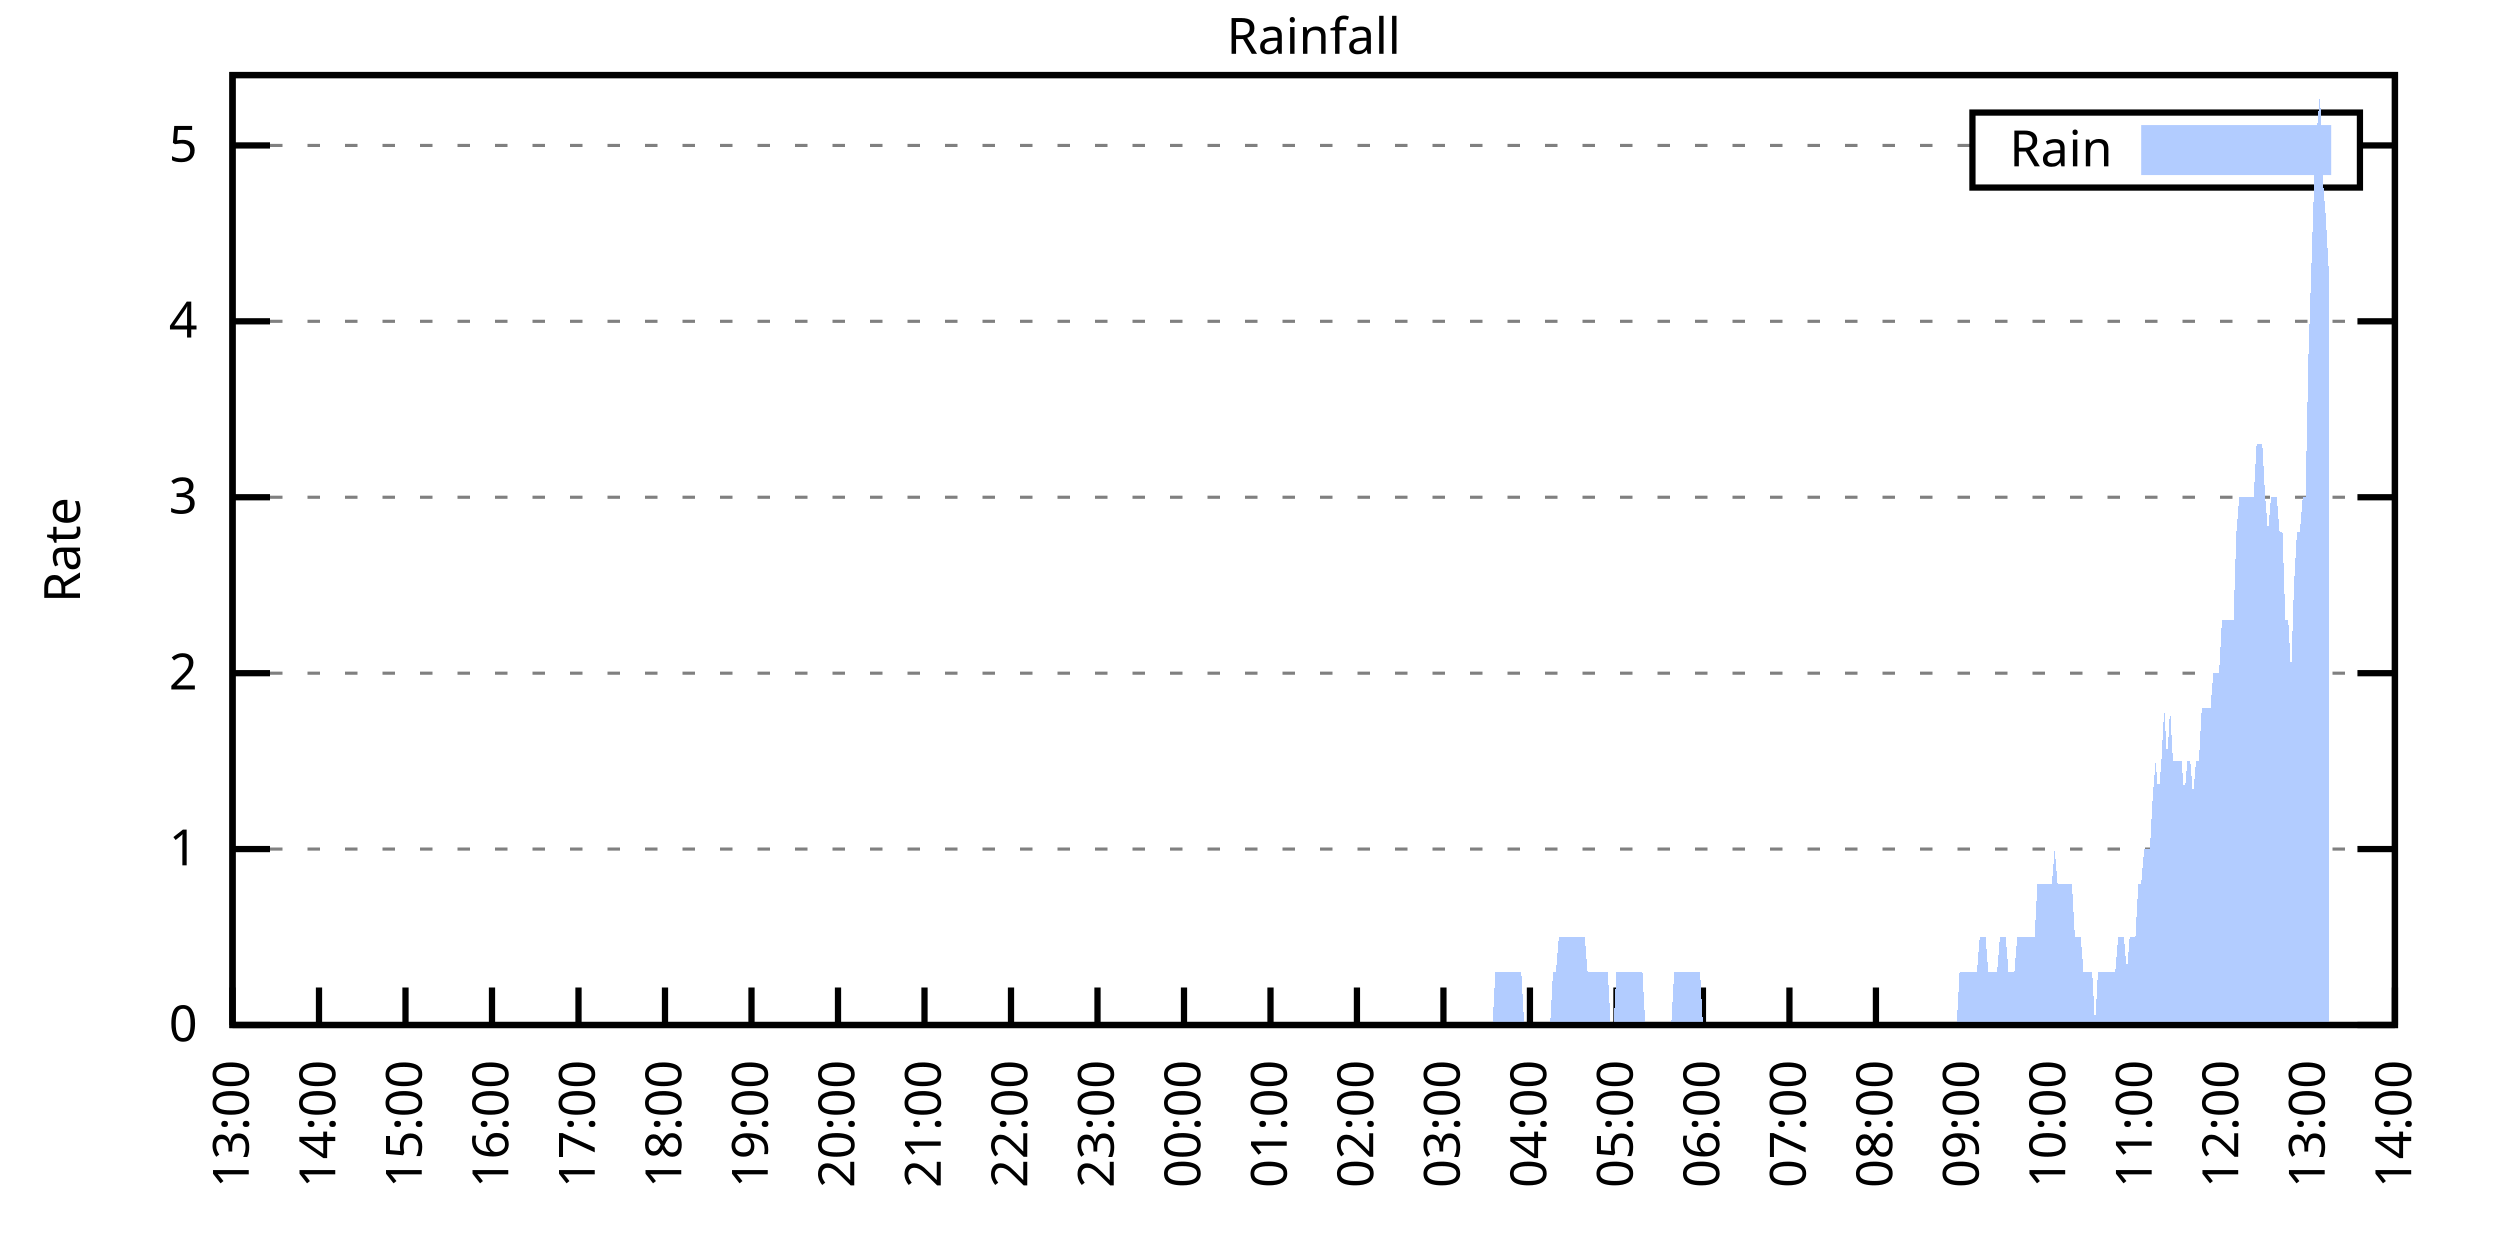
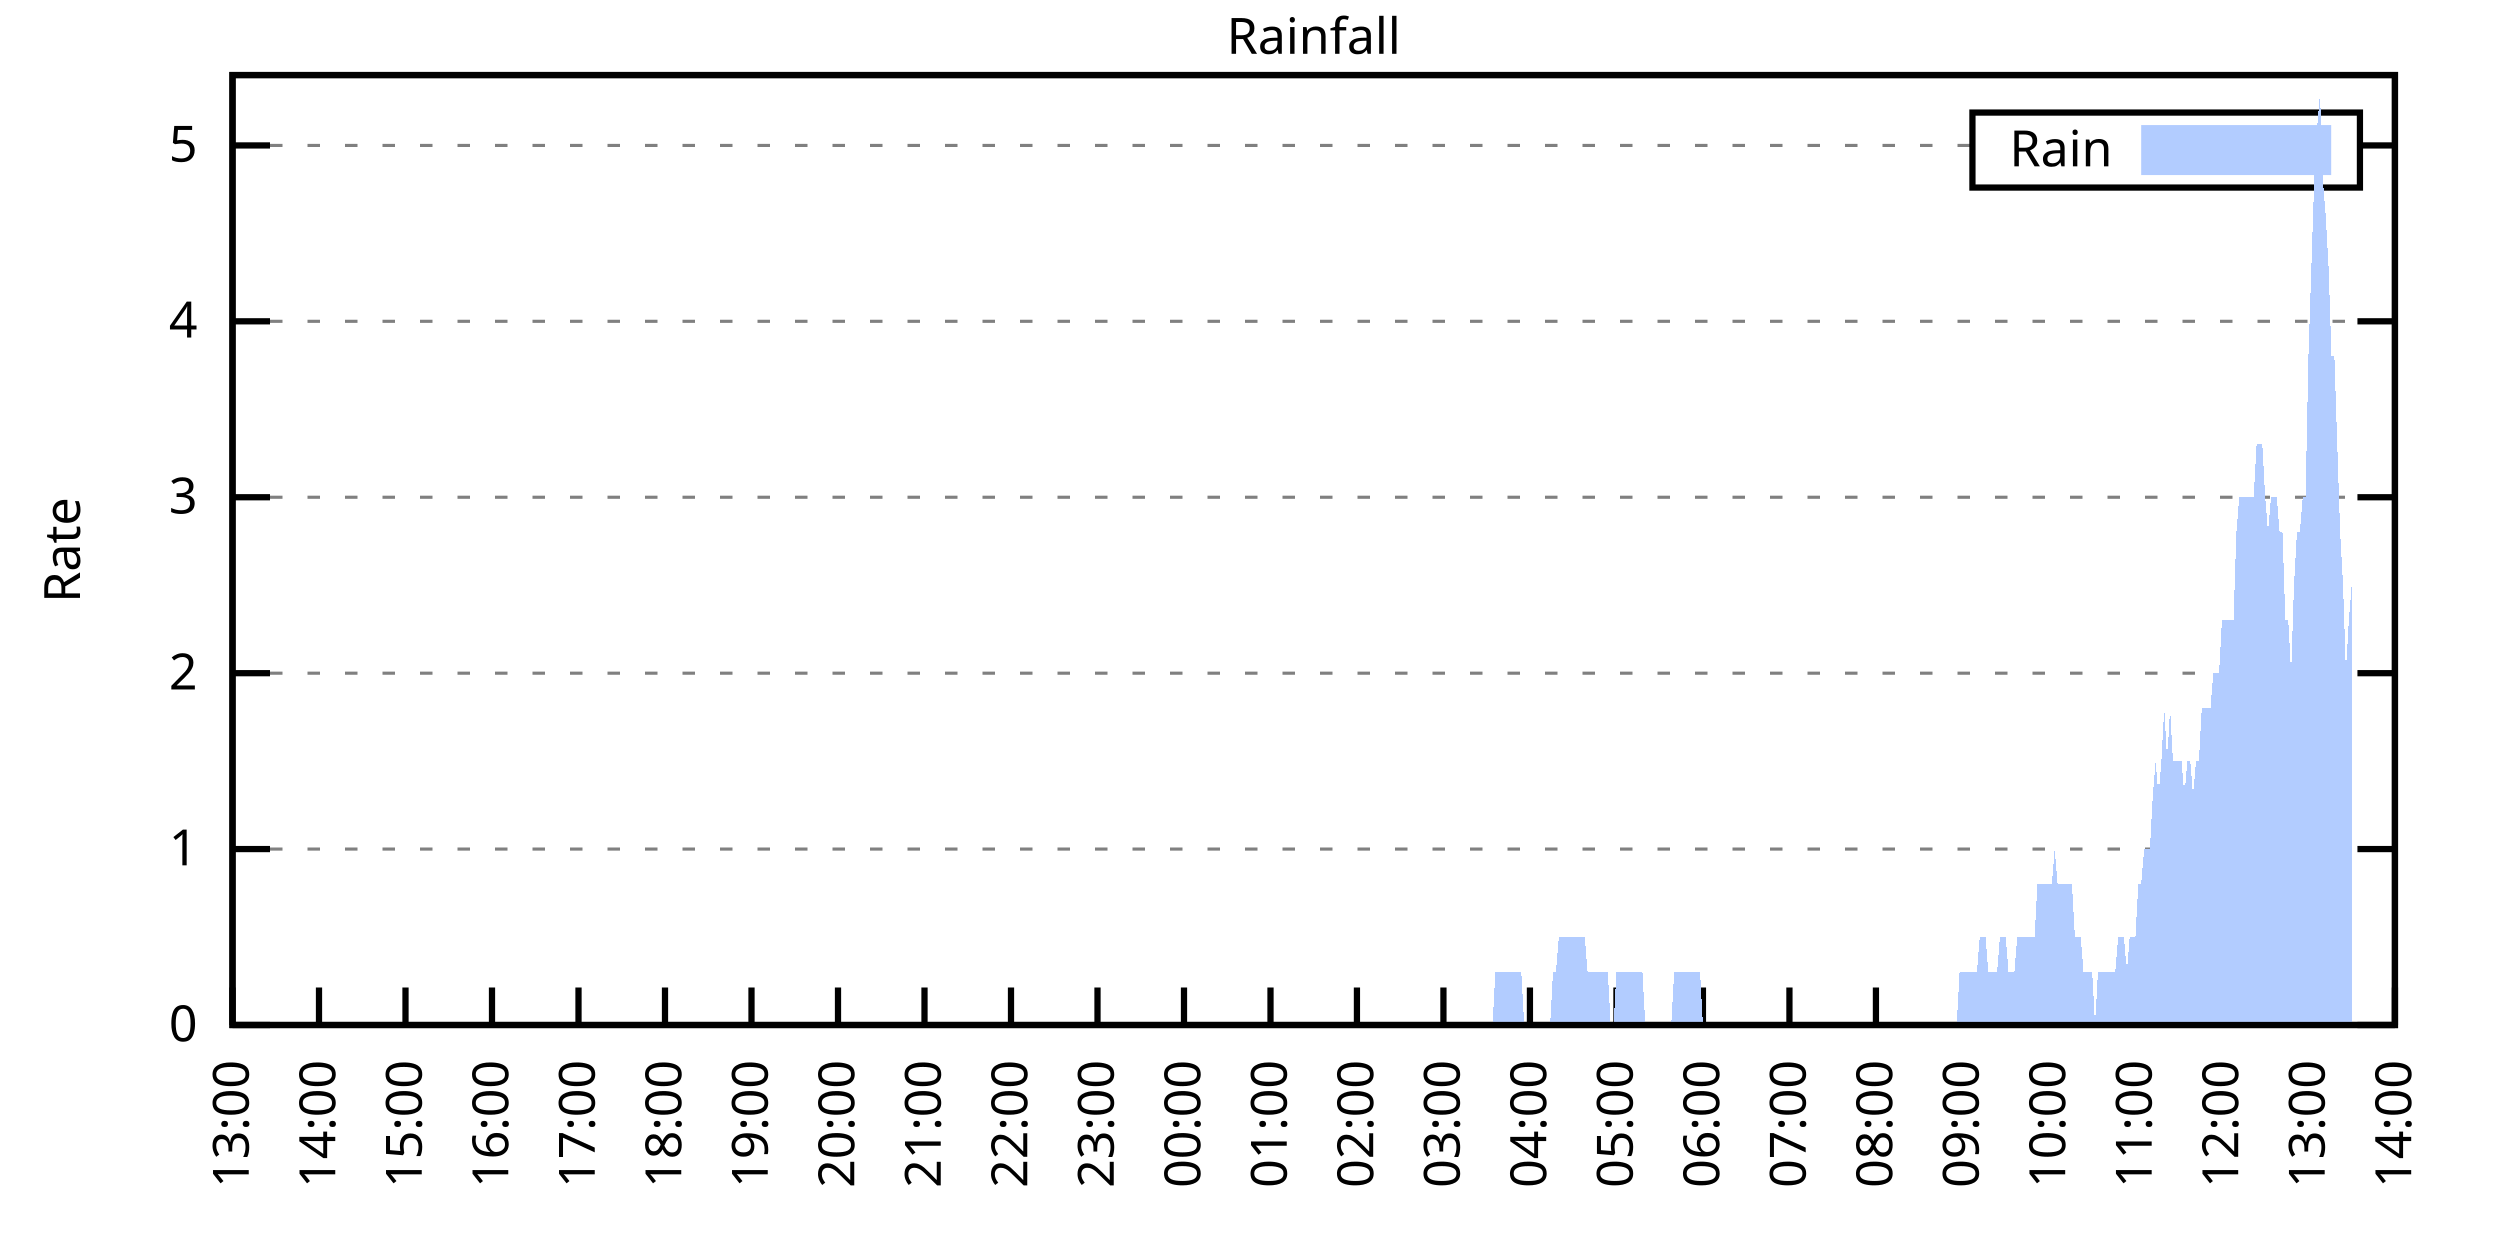
<svg xmlns="http://www.w3.org/2000/svg" xmlns:xlink="http://www.w3.org/1999/xlink" width="400" height="200" viewBox="0 0 400 200">
  <g id="gnuplot_canvas">
    <rect x="0" y="0" width="400" height="200" fill="none" />
    <defs>
      <circle id="gpDot" r="0.5" stroke-width="0.5" stroke="currentColor" />
      <path id="gpPt0" stroke-width="0.333" stroke="currentColor" d="M-1,0 h2 M0,-1 v2" />
      <path id="gpPt1" stroke-width="0.333" stroke="currentColor" d="M-1,-1 L1,1 M1,-1 L-1,1" />
      <path id="gpPt2" stroke-width="0.333" stroke="currentColor" d="M-1,0 L1,0 M0,-1 L0,1 M-1,-1 L1,1 M-1,1 L1,-1" />
      <rect id="gpPt3" stroke-width="0.333" stroke="currentColor" x="-1" y="-1" width="2" height="2" />
      <rect id="gpPt4" stroke-width="0.333" stroke="currentColor" fill="currentColor" x="-1" y="-1" width="2" height="2" />
      <circle id="gpPt5" stroke-width="0.333" stroke="currentColor" cx="0" cy="0" r="1" />
      <use xlink:href="#gpPt5" id="gpPt6" fill="currentColor" stroke="none" />
      <path id="gpPt7" stroke-width="0.333" stroke="currentColor" d="M0,-1.33 L-1.33,0.67 L1.33,0.67 z" />
      <use xlink:href="#gpPt7" id="gpPt8" fill="currentColor" stroke="none" />
      <use xlink:href="#gpPt7" id="gpPt9" stroke="currentColor" transform="rotate(180)" />
      <use xlink:href="#gpPt9" id="gpPt10" fill="currentColor" stroke="none" />
      <use xlink:href="#gpPt3" id="gpPt11" stroke="currentColor" transform="rotate(45)" />
      <use xlink:href="#gpPt11" id="gpPt12" fill="currentColor" stroke="none" />
      <path id="gpPt13" stroke-width="0.333" stroke="currentColor" d="M0,1.330 L1.265,0.411 L0.782,-1.067 L-0.782,-1.076 L-1.265,0.411 z" />
      <use xlink:href="#gpPt13" id="gpPt14" fill="currentColor" stroke="none" />
      <filter id="textbox" filterUnits="objectBoundingBox" x="0" y="0" height="1" width="1">
        <feFlood flood-color="white" flood-opacity="1" result="bgnd" />
        <feComposite in="SourceGraphic" in2="bgnd" operator="atop" />
      </filter>
      <filter id="greybox" filterUnits="objectBoundingBox" x="0" y="0" height="1" width="1">
        <feFlood flood-color="lightgrey" flood-opacity="1" result="grey" />
        <feComposite in="SourceGraphic" in2="grey" operator="atop" />
      </filter>
    </defs>
    <g fill="none" color="white" stroke="currentColor" stroke-width="1.00" stroke-linecap="butt" stroke-linejoin="miter">
</g>
    <g fill="none" color="black" stroke="currentColor" stroke-width="1.00" stroke-linecap="butt" stroke-linejoin="miter">
      <g stroke="none" shape-rendering="crispEdges">
        <polygon fill="rgb(255, 255, 255)" points="37.20,164.00 383.18,164.00 383.18,12.02 37.20,12.02 " />
      </g>
    </g>
    <g fill="none" color="black" stroke="currentColor" stroke-width="1.00" stroke-linecap="butt" stroke-linejoin="miter">
</g>
    <g fill="none" color="black" stroke="black" stroke-width="0.50" stroke-linecap="butt" stroke-linejoin="miter">
</g>
    <g fill="none" color="gray" stroke="currentColor" stroke-width="0.50" stroke-linecap="butt" stroke-linejoin="miter">
      <path stroke="gray" stroke-dasharray="2,4" class="gridline" d="M37.20,164.00 L383.19,164.00  " />
    </g>
    <g fill="none" color="gray" stroke="gray" stroke-width="1.00" stroke-linecap="butt" stroke-linejoin="miter">
</g>
    <g fill="none" color="black" stroke="currentColor" stroke-width="1.00" stroke-linecap="butt" stroke-linejoin="miter">
      <path stroke="black" d="M37.20,164.00 L43.20,164.00 M383.19,164.00 L377.19,164.00  " />
      <g transform="translate(31.60,166.60)" stroke="none" fill="black" font-family="Sans" font-size="8.00" text-anchor="end">
        <text>
          <tspan font-family="Sans"> 0</tspan>
        </text>
      </g>
    </g>
    <g fill="none" color="black" stroke="currentColor" stroke-width="1.00" stroke-linecap="butt" stroke-linejoin="miter">
</g>
    <g fill="none" color="black" stroke="black" stroke-width="0.50" stroke-linecap="butt" stroke-linejoin="miter">
</g>
    <g fill="none" color="gray" stroke="currentColor" stroke-width="0.50" stroke-linecap="butt" stroke-linejoin="miter">
      <path stroke="gray" stroke-dasharray="2,4" class="gridline" d="M37.20,135.85 L383.19,135.85  " />
    </g>
    <g fill="none" color="gray" stroke="gray" stroke-width="1.00" stroke-linecap="butt" stroke-linejoin="miter">
</g>
    <g fill="none" color="black" stroke="currentColor" stroke-width="1.00" stroke-linecap="butt" stroke-linejoin="miter">
      <path stroke="black" d="M37.20,135.85 L43.20,135.85 M383.19,135.85 L377.19,135.85  " />
      <g transform="translate(31.60,138.45)" stroke="none" fill="black" font-family="Sans" font-size="8.00" text-anchor="end">
        <text>
          <tspan font-family="Sans"> 1</tspan>
        </text>
      </g>
    </g>
    <g fill="none" color="black" stroke="currentColor" stroke-width="1.00" stroke-linecap="butt" stroke-linejoin="miter">
</g>
    <g fill="none" color="black" stroke="black" stroke-width="0.50" stroke-linecap="butt" stroke-linejoin="miter">
</g>
    <g fill="none" color="gray" stroke="currentColor" stroke-width="0.50" stroke-linecap="butt" stroke-linejoin="miter">
      <path stroke="gray" stroke-dasharray="2,4" class="gridline" d="M37.20,107.71 L383.19,107.71  " />
    </g>
    <g fill="none" color="gray" stroke="gray" stroke-width="1.00" stroke-linecap="butt" stroke-linejoin="miter">
</g>
    <g fill="none" color="black" stroke="currentColor" stroke-width="1.00" stroke-linecap="butt" stroke-linejoin="miter">
      <path stroke="black" d="M37.20,107.71 L43.20,107.71 M383.19,107.71 L377.19,107.71  " />
      <g transform="translate(31.60,110.31)" stroke="none" fill="black" font-family="Sans" font-size="8.00" text-anchor="end">
        <text>
          <tspan font-family="Sans"> 2</tspan>
        </text>
      </g>
    </g>
    <g fill="none" color="black" stroke="currentColor" stroke-width="1.00" stroke-linecap="butt" stroke-linejoin="miter">
</g>
    <g fill="none" color="black" stroke="black" stroke-width="0.50" stroke-linecap="butt" stroke-linejoin="miter">
</g>
    <g fill="none" color="gray" stroke="currentColor" stroke-width="0.50" stroke-linecap="butt" stroke-linejoin="miter">
      <path stroke="gray" stroke-dasharray="2,4" class="gridline" d="M37.20,79.56 L383.19,79.56  " />
    </g>
    <g fill="none" color="gray" stroke="gray" stroke-width="1.00" stroke-linecap="butt" stroke-linejoin="miter">
</g>
    <g fill="none" color="black" stroke="currentColor" stroke-width="1.00" stroke-linecap="butt" stroke-linejoin="miter">
      <path stroke="black" d="M37.20,79.56 L43.20,79.56 M383.19,79.56 L377.19,79.56  " />
      <g transform="translate(31.60,82.16)" stroke="none" fill="black" font-family="Sans" font-size="8.00" text-anchor="end">
        <text>
          <tspan font-family="Sans"> 3</tspan>
        </text>
      </g>
    </g>
    <g fill="none" color="black" stroke="currentColor" stroke-width="1.00" stroke-linecap="butt" stroke-linejoin="miter">
</g>
    <g fill="none" color="black" stroke="black" stroke-width="0.50" stroke-linecap="butt" stroke-linejoin="miter">
</g>
    <g fill="none" color="gray" stroke="currentColor" stroke-width="0.50" stroke-linecap="butt" stroke-linejoin="miter">
      <path stroke="gray" stroke-dasharray="2,4" class="gridline" d="M37.20,51.41 L383.19,51.41  " />
    </g>
    <g fill="none" color="gray" stroke="gray" stroke-width="1.00" stroke-linecap="butt" stroke-linejoin="miter">
</g>
    <g fill="none" color="black" stroke="currentColor" stroke-width="1.00" stroke-linecap="butt" stroke-linejoin="miter">
      <path stroke="black" d="M37.20,51.41 L43.20,51.41 M383.19,51.41 L377.19,51.41  " />
      <g transform="translate(31.60,54.01)" stroke="none" fill="black" font-family="Sans" font-size="8.00" text-anchor="end">
        <text>
          <tspan font-family="Sans"> 4</tspan>
        </text>
      </g>
    </g>
    <g fill="none" color="black" stroke="currentColor" stroke-width="1.00" stroke-linecap="butt" stroke-linejoin="miter">
</g>
    <g fill="none" color="black" stroke="black" stroke-width="0.50" stroke-linecap="butt" stroke-linejoin="miter">
</g>
    <g fill="none" color="gray" stroke="currentColor" stroke-width="0.50" stroke-linecap="butt" stroke-linejoin="miter">
      <path stroke="gray" stroke-dasharray="2,4" class="gridline" d="M37.20,23.27 L315.59,23.27 M377.59,23.27 L383.19,23.27  " />
    </g>
    <g fill="none" color="gray" stroke="gray" stroke-width="1.00" stroke-linecap="butt" stroke-linejoin="miter">
</g>
    <g fill="none" color="black" stroke="currentColor" stroke-width="1.00" stroke-linecap="butt" stroke-linejoin="miter">
      <path stroke="black" d="M37.20,23.27 L43.20,23.27 M383.19,23.27 L377.19,23.27  " />
      <g transform="translate(31.60,25.87)" stroke="none" fill="black" font-family="Sans" font-size="8.00" text-anchor="end">
        <text>
          <tspan font-family="Sans"> 5</tspan>
        </text>
      </g>
    </g>
    <g fill="none" color="black" stroke="currentColor" stroke-width="1.00" stroke-linecap="butt" stroke-linejoin="miter">
      <path stroke="black" d="M37.20,164.00 L37.20,158.00  " />
      <g transform="translate(39.80,169.60) rotate(270.00)" stroke="none" fill="black" font-family="Sans" font-size="8.00" text-anchor="end">
        <text>
          <tspan font-family="Sans">13:00</tspan>
        </text>
      </g>
    </g>
    <g fill="none" color="black" stroke="currentColor" stroke-width="1.00" stroke-linecap="butt" stroke-linejoin="miter">
      <path stroke="black" d="M51.04,164.00 L51.04,158.00  " />
      <g transform="translate(53.64,169.60) rotate(270.00)" stroke="none" fill="black" font-family="Sans" font-size="8.00" text-anchor="end">
        <text>
          <tspan font-family="Sans">14:00</tspan>
        </text>
      </g>
    </g>
    <g fill="none" color="black" stroke="currentColor" stroke-width="1.00" stroke-linecap="butt" stroke-linejoin="miter">
      <path stroke="black" d="M64.88,164.00 L64.88,158.00  " />
      <g transform="translate(67.48,169.60) rotate(270.00)" stroke="none" fill="black" font-family="Sans" font-size="8.00" text-anchor="end">
        <text>
          <tspan font-family="Sans">15:00</tspan>
        </text>
      </g>
    </g>
    <g fill="none" color="black" stroke="currentColor" stroke-width="1.00" stroke-linecap="butt" stroke-linejoin="miter">
      <path stroke="black" d="M78.72,164.00 L78.72,158.00  " />
      <g transform="translate(81.32,169.60) rotate(270.00)" stroke="none" fill="black" font-family="Sans" font-size="8.00" text-anchor="end">
        <text>
          <tspan font-family="Sans">16:00</tspan>
        </text>
      </g>
    </g>
    <g fill="none" color="black" stroke="currentColor" stroke-width="1.00" stroke-linecap="butt" stroke-linejoin="miter">
      <path stroke="black" d="M92.56,164.00 L92.56,158.00  " />
      <g transform="translate(95.16,169.60) rotate(270.00)" stroke="none" fill="black" font-family="Sans" font-size="8.00" text-anchor="end">
        <text>
          <tspan font-family="Sans">17:00</tspan>
        </text>
      </g>
    </g>
    <g fill="none" color="black" stroke="currentColor" stroke-width="1.00" stroke-linecap="butt" stroke-linejoin="miter">
      <path stroke="black" d="M106.40,164.00 L106.40,158.00  " />
      <g transform="translate(109.00,169.60) rotate(270.00)" stroke="none" fill="black" font-family="Sans" font-size="8.00" text-anchor="end">
        <text>
          <tspan font-family="Sans">18:00</tspan>
        </text>
      </g>
    </g>
    <g fill="none" color="black" stroke="currentColor" stroke-width="1.00" stroke-linecap="butt" stroke-linejoin="miter">
      <path stroke="black" d="M120.24,164.00 L120.24,158.00  " />
      <g transform="translate(122.84,169.60) rotate(270.00)" stroke="none" fill="black" font-family="Sans" font-size="8.00" text-anchor="end">
        <text>
          <tspan font-family="Sans">19:00</tspan>
        </text>
      </g>
    </g>
    <g fill="none" color="black" stroke="currentColor" stroke-width="1.00" stroke-linecap="butt" stroke-linejoin="miter">
      <path stroke="black" d="M134.08,164.00 L134.08,158.00  " />
      <g transform="translate(136.68,169.60) rotate(270.00)" stroke="none" fill="black" font-family="Sans" font-size="8.00" text-anchor="end">
        <text>
          <tspan font-family="Sans">20:00</tspan>
        </text>
      </g>
    </g>
    <g fill="none" color="black" stroke="currentColor" stroke-width="1.00" stroke-linecap="butt" stroke-linejoin="miter">
      <path stroke="black" d="M147.92,164.00 L147.92,158.00  " />
      <g transform="translate(150.52,169.60) rotate(270.00)" stroke="none" fill="black" font-family="Sans" font-size="8.00" text-anchor="end">
        <text>
          <tspan font-family="Sans">21:00</tspan>
        </text>
      </g>
    </g>
    <g fill="none" color="black" stroke="currentColor" stroke-width="1.00" stroke-linecap="butt" stroke-linejoin="miter">
      <path stroke="black" d="M161.76,164.00 L161.76,158.00  " />
      <g transform="translate(164.36,169.60) rotate(270.00)" stroke="none" fill="black" font-family="Sans" font-size="8.00" text-anchor="end">
        <text>
          <tspan font-family="Sans">22:00</tspan>
        </text>
      </g>
    </g>
    <g fill="none" color="black" stroke="currentColor" stroke-width="1.00" stroke-linecap="butt" stroke-linejoin="miter">
      <path stroke="black" d="M175.60,164.00 L175.60,158.00  " />
      <g transform="translate(178.20,169.60) rotate(270.00)" stroke="none" fill="black" font-family="Sans" font-size="8.00" text-anchor="end">
        <text>
          <tspan font-family="Sans">23:00</tspan>
        </text>
      </g>
    </g>
    <g fill="none" color="black" stroke="currentColor" stroke-width="1.00" stroke-linecap="butt" stroke-linejoin="miter">
      <path stroke="black" d="M189.44,164.00 L189.44,158.00  " />
      <g transform="translate(192.04,169.60) rotate(270.00)" stroke="none" fill="black" font-family="Sans" font-size="8.00" text-anchor="end">
        <text>
          <tspan font-family="Sans">00:00</tspan>
        </text>
      </g>
    </g>
    <g fill="none" color="black" stroke="currentColor" stroke-width="1.00" stroke-linecap="butt" stroke-linejoin="miter">
      <path stroke="black" d="M203.28,164.00 L203.28,158.00  " />
      <g transform="translate(205.88,169.60) rotate(270.00)" stroke="none" fill="black" font-family="Sans" font-size="8.00" text-anchor="end">
        <text>
          <tspan font-family="Sans">01:00</tspan>
        </text>
      </g>
    </g>
    <g fill="none" color="black" stroke="currentColor" stroke-width="1.00" stroke-linecap="butt" stroke-linejoin="miter">
      <path stroke="black" d="M217.11,164.00 L217.11,158.00  " />
      <g transform="translate(219.71,169.60) rotate(270.00)" stroke="none" fill="black" font-family="Sans" font-size="8.00" text-anchor="end">
        <text>
          <tspan font-family="Sans">02:00</tspan>
        </text>
      </g>
    </g>
    <g fill="none" color="black" stroke="currentColor" stroke-width="1.00" stroke-linecap="butt" stroke-linejoin="miter">
      <path stroke="black" d="M230.95,164.00 L230.95,158.00  " />
      <g transform="translate(233.55,169.60) rotate(270.00)" stroke="none" fill="black" font-family="Sans" font-size="8.00" text-anchor="end">
        <text>
          <tspan font-family="Sans">03:00</tspan>
        </text>
      </g>
    </g>
    <g fill="none" color="black" stroke="currentColor" stroke-width="1.00" stroke-linecap="butt" stroke-linejoin="miter">
      <path stroke="black" d="M244.79,164.00 L244.79,158.00  " />
      <g transform="translate(247.39,169.60) rotate(270.00)" stroke="none" fill="black" font-family="Sans" font-size="8.00" text-anchor="end">
        <text>
          <tspan font-family="Sans">04:00</tspan>
        </text>
      </g>
    </g>
    <g fill="none" color="black" stroke="currentColor" stroke-width="1.00" stroke-linecap="butt" stroke-linejoin="miter">
      <path stroke="black" d="M258.63,164.00 L258.63,158.00  " />
      <g transform="translate(261.23,169.60) rotate(270.00)" stroke="none" fill="black" font-family="Sans" font-size="8.00" text-anchor="end">
        <text>
          <tspan font-family="Sans">05:00</tspan>
        </text>
      </g>
    </g>
    <g fill="none" color="black" stroke="currentColor" stroke-width="1.00" stroke-linecap="butt" stroke-linejoin="miter">
      <path stroke="black" d="M272.47,164.00 L272.47,158.00  " />
      <g transform="translate(275.07,169.60) rotate(270.00)" stroke="none" fill="black" font-family="Sans" font-size="8.00" text-anchor="end">
        <text>
          <tspan font-family="Sans">06:00</tspan>
        </text>
      </g>
    </g>
    <g fill="none" color="black" stroke="currentColor" stroke-width="1.00" stroke-linecap="butt" stroke-linejoin="miter">
      <path stroke="black" d="M286.31,164.00 L286.31,158.00  " />
      <g transform="translate(288.91,169.60) rotate(270.00)" stroke="none" fill="black" font-family="Sans" font-size="8.00" text-anchor="end">
        <text>
          <tspan font-family="Sans">07:00</tspan>
        </text>
      </g>
    </g>
    <g fill="none" color="black" stroke="currentColor" stroke-width="1.00" stroke-linecap="butt" stroke-linejoin="miter">
      <path stroke="black" d="M300.15,164.00 L300.15,158.00  " />
      <g transform="translate(302.75,169.60) rotate(270.00)" stroke="none" fill="black" font-family="Sans" font-size="8.00" text-anchor="end">
        <text>
          <tspan font-family="Sans">08:00</tspan>
        </text>
      </g>
    </g>
    <g fill="none" color="black" stroke="currentColor" stroke-width="1.00" stroke-linecap="butt" stroke-linejoin="miter">
      <path stroke="black" d="M313.99,164.00 L313.99,158.00  " />
      <g transform="translate(316.59,169.60) rotate(270.00)" stroke="none" fill="black" font-family="Sans" font-size="8.00" text-anchor="end">
        <text>
          <tspan font-family="Sans">09:00</tspan>
        </text>
      </g>
    </g>
    <g fill="none" color="black" stroke="currentColor" stroke-width="1.00" stroke-linecap="butt" stroke-linejoin="miter">
      <path stroke="black" d="M327.83,164.00 L327.83,158.00  " />
      <g transform="translate(330.43,169.60) rotate(270.00)" stroke="none" fill="black" font-family="Sans" font-size="8.00" text-anchor="end">
        <text>
          <tspan font-family="Sans">10:00</tspan>
        </text>
      </g>
    </g>
    <g fill="none" color="black" stroke="currentColor" stroke-width="1.00" stroke-linecap="butt" stroke-linejoin="miter">
      <path stroke="black" d="M341.67,164.00 L341.67,158.00  " />
      <g transform="translate(344.27,169.60) rotate(270.00)" stroke="none" fill="black" font-family="Sans" font-size="8.00" text-anchor="end">
        <text>
          <tspan font-family="Sans">11:00</tspan>
        </text>
      </g>
    </g>
    <g fill="none" color="black" stroke="currentColor" stroke-width="1.00" stroke-linecap="butt" stroke-linejoin="miter">
      <path stroke="black" d="M355.51,164.00 L355.51,158.00  " />
      <g transform="translate(358.11,169.60) rotate(270.00)" stroke="none" fill="black" font-family="Sans" font-size="8.00" text-anchor="end">
        <text>
          <tspan font-family="Sans">12:00</tspan>
        </text>
      </g>
    </g>
    <g fill="none" color="black" stroke="currentColor" stroke-width="1.00" stroke-linecap="butt" stroke-linejoin="miter">
      <path stroke="black" d="M369.35,164.00 L369.35,158.00  " />
      <g transform="translate(371.95,169.60) rotate(270.00)" stroke="none" fill="black" font-family="Sans" font-size="8.00" text-anchor="end">
        <text>
          <tspan font-family="Sans">13:00</tspan>
        </text>
      </g>
    </g>
    <g fill="none" color="black" stroke="currentColor" stroke-width="1.00" stroke-linecap="butt" stroke-linejoin="miter">
      <path stroke="black" d="M383.19,164.00 L383.19,158.00  " />
      <g transform="translate(385.79,169.60) rotate(270.00)" stroke="none" fill="black" font-family="Sans" font-size="8.00" text-anchor="end">
        <text>
          <tspan font-family="Sans">14:00</tspan>
        </text>
      </g>
    </g>
    <g fill="none" color="black" stroke="currentColor" stroke-width="1.00" stroke-linecap="butt" stroke-linejoin="miter">
</g>
    <g fill="none" color="black" stroke="currentColor" stroke-width="1.00" stroke-linecap="butt" stroke-linejoin="miter">
      <path stroke="black" d="M37.20,12.01 L37.20,164.00 L383.19,164.00 L383.19,12.01 L37.20,12.01 Z  " />
    </g>
    <g fill="none" color="black" stroke="currentColor" stroke-width="1.00" stroke-linecap="butt" stroke-linejoin="miter">
</g>
    <g fill="none" color="black" stroke="currentColor" stroke-width="1.00" stroke-linecap="butt" stroke-linejoin="miter">
      <path stroke="black" d="M315.59,30.01 L315.59,18.01 L377.59,18.01 L377.59,30.01 L315.59,30.01 Z  " />
    </g>
    <g id="Rainfall_plot_1">
      <g fill="none" color="white" stroke="black" stroke-width="2.00" stroke-linecap="butt" stroke-linejoin="miter">
</g>
      <g fill="none" color="black" stroke="currentColor" stroke-width="2.00" stroke-linecap="butt" stroke-linejoin="miter">
        <g transform="translate(337.99,26.61)" stroke="none" fill="black" font-family="Sans" font-size="8.00" text-anchor="end">
          <text>
            <tspan font-family="Sans">Rain</tspan>
          </text>
        </g>
      </g>
      <g fill="none" color="black" stroke="currentColor" stroke-width="2.00" stroke-linecap="butt" stroke-linejoin="miter">
        <g stroke="none" shape-rendering="crispEdges">
          <polygon fill="rgb(178, 204, 255)" points="343.59,27.01 371.99,27.01 371.99,21.01 343.59,21.01 " />
        </g>
        <path stroke="rgb(178, 204, 255)" d="M343.59,27.01 L371.99,27.01 L371.99,21.01 L343.59,21.01 L343.59,27.01 Z  " />
      </g>
      <g fill="none" color="black" stroke="currentColor" stroke-width="2.00" stroke-linecap="butt" stroke-linejoin="miter">
        <g stroke="none" shape-rendering="crispEdges">
-           <polygon fill="rgb(178, 204, 255)" points="40.89,164.00 41.35,164.00 41.81,164.00 42.27,164.00 42.74,164.00 43.20,164.00 43.66,164.00 44.12,164.00 44.58,164.00 45.04,164.00 45.50,164.00 45.97,164.00 46.43,164.00 46.89,164.00 47.35,164.00 47.81,164.00 48.27,164.00 48.73,164.00 49.19,164.00 49.66,164.00 50.12,164.00 50.58,164.00 51.04,164.00 51.50,164.00 51.96,164.00 52.42,164.00 52.88,164.00 53.35,164.00 53.81,164.00 54.27,164.00 54.73,164.00 55.19,164.00 55.65,164.00 56.11,164.00 56.58,164.00 57.04,164.00 57.50,164.00 57.96,164.00 58.42,164.00 58.88,164.00 59.34,164.00 59.80,164.00 60.27,164.00 60.73,164.00 61.19,164.00 61.65,164.00 62.11,164.00 62.57,164.00 63.03,164.00 63.50,164.00 63.96,164.00 64.42,164.00 64.88,164.00 65.34,164.00 65.80,164.00 66.26,164.00 66.72,164.00 67.19,164.00 67.65,164.00 68.11,164.00 68.57,164.00 69.03,164.00 69.49,164.00 69.95,164.00 70.42,164.00 70.88,164.00 71.34,164.00 71.80,164.00 72.26,164.00 72.72,164.00 73.18,164.00 73.64,164.00 74.11,164.00 74.57,164.00 75.03,164.00 75.49,164.00 75.95,164.00 76.41,164.00 76.87,164.00 77.33,164.00 77.80,164.00 78.26,164.00 78.72,164.00 79.18,164.00 79.64,164.00 80.10,164.00 80.56,164.00 81.03,164.00 81.49,164.00 81.95,164.00 82.41,164.00 82.87,164.00 83.33,164.00 83.79,164.00 84.25,164.00 84.72,164.00 85.18,164.00 85.64,164.00 86.10,164.00 86.56,164.00 87.02,164.00 87.48,164.00 87.95,164.00 88.41,164.00 88.87,164.00 89.33,164.00 89.79,164.00 90.25,164.00 90.71,164.00 91.17,164.00 91.64,164.00 92.10,164.00 92.56,164.00 93.02,164.00 93.48,164.00 93.94,164.00 94.40,164.00 94.87,164.00 95.33,164.00 95.79,164.00 96.25,164.00 96.71,164.00 97.17,164.00 97.63,164.00 98.09,164.00 98.56,164.00 99.02,164.00 99.48,164.00 99.94,164.00 100.40,164.00 100.86,164.00 101.32,164.00 101.78,164.00 102.25,164.00 102.71,164.00 103.17,164.00 103.63,164.00 104.09,164.00 104.55,164.00 105.01,164.00 105.48,164.00 105.94,164.00 106.40,164.00 106.86,164.00 107.32,164.00 107.78,164.00 108.24,164.00 108.70,164.00 109.17,164.00 109.63,164.00 110.09,164.00 110.55,164.00 111.01,164.00 111.47,164.00 111.93,164.00 112.40,164.00 112.86,164.00 113.32,164.00 113.78,164.00 114.24,164.00 114.70,164.00 115.16,164.00 115.62,164.00 116.09,164.00 116.55,164.00 117.01,164.00 117.47,164.00 117.93,164.00 118.39,164.00 118.85,164.00 119.31,164.00 119.78,164.00 120.24,164.00 120.70,164.00 121.16,164.00 121.62,164.00 122.08,164.00 122.54,164.00 123.01,164.00 123.47,164.00 123.93,164.00 124.39,164.00 124.85,164.00 125.31,164.00 125.77,164.00 126.23,164.00 126.70,164.00 127.16,164.00 127.62,164.00 128.08,164.00 128.54,164.00 129.00,164.00 129.46,164.00 129.93,164.00 130.39,164.00 130.85,164.00 131.31,164.00 131.77,164.00 132.23,164.00 132.69,164.00 133.15,164.00 133.62,164.00 134.08,164.00 134.54,164.00 135.00,164.00 135.46,164.00 135.92,164.00 136.38,164.00 136.85,164.00 137.31,164.00 137.77,164.00 138.23,164.00 138.69,164.00 139.15,164.00 139.61,164.00 140.07,164.00 140.54,164.00 141.00,164.00 141.46,164.00 141.92,164.00 142.38,164.00 142.84,164.00 143.30,164.00 143.76,164.00 144.23,164.00 144.69,164.00 145.15,164.00 145.61,164.00 146.07,164.00 146.53,164.00 146.99,164.00 147.46,164.00 147.92,164.00 148.38,164.00 148.84,164.00 149.30,164.00 149.76,164.00 150.22,164.00 150.68,164.00 151.15,164.00 151.61,164.00 152.07,164.00 152.53,164.00 152.99,164.00 153.45,164.00 153.91,164.00 154.38,164.00 154.84,164.00 155.30,164.00 155.76,164.00 156.22,164.00 156.68,164.00 157.14,164.00 157.60,164.00 158.07,164.00 158.53,164.00 158.99,164.00 159.45,164.00 159.91,164.00 160.37,164.00 160.83,164.00 161.30,164.00 161.76,164.00 162.22,164.00 162.68,164.00 163.14,164.00 163.60,164.00 164.06,164.00 164.52,164.00 164.99,164.00 165.45,164.00 165.91,164.00 166.37,164.00 166.83,164.00 167.29,164.00 167.75,164.00 168.21,164.00 168.68,164.00 169.14,164.00 169.60,164.00 170.06,164.00 170.52,164.00 170.98,164.00 171.44,164.00 171.91,164.00 172.37,164.00 172.83,164.00 173.29,164.00 173.75,164.00 174.21,164.00 174.67,164.00 175.13,164.00 175.60,164.00 176.06,164.00 176.52,164.00 176.98,164.00 177.44,164.00 177.90,164.00 178.36,164.00 178.83,164.00 179.29,164.00 179.75,164.00 180.21,164.00 180.67,164.00 181.13,164.00 181.59,164.00 182.05,164.00 182.52,164.00 182.98,164.00 183.44,164.00 183.90,164.00 184.36,164.00 184.82,164.00 185.28,164.00 185.75,164.00 186.21,164.00 186.67,164.00 187.13,164.00 187.59,164.00 188.05,164.00 188.51,164.00 188.97,164.00 189.44,164.00 189.90,164.00 190.36,164.00 190.82,164.00 191.28,164.00 191.74,164.00 192.20,164.00 192.66,164.00 193.13,164.00 193.59,164.00 194.05,164.00 194.51,164.00 194.97,164.00 195.43,164.00 195.89,164.00 196.36,164.00 196.82,164.00 197.28,164.00 197.74,164.00 198.20,164.00 198.66,164.00 199.12,164.00 199.58,164.00 200.05,164.00 200.51,164.00 200.97,164.00 201.43,164.00 201.89,164.00 202.35,164.00 202.81,164.00 203.28,164.00 203.74,164.00 204.20,164.00 204.66,164.00 205.12,164.00 205.58,164.00 206.04,164.00 206.50,164.00 206.97,164.00 207.43,164.00 207.89,164.00 208.35,164.00 208.81,164.00 209.27,164.00 209.73,164.00 210.20,164.00 210.66,164.00 211.12,164.00 211.58,164.00 212.04,164.00 212.50,164.00 212.96,164.00 213.42,164.00 213.89,164.00 214.35,164.00 214.81,164.00 215.27,164.00 215.73,164.00 216.19,164.00 216.65,164.00 217.11,164.00 217.58,164.00 218.04,164.00 218.50,164.00 218.96,164.00 219.42,164.00 219.88,164.00 220.34,164.00 220.81,164.00 221.27,164.00 221.73,164.00 222.19,164.00 222.65,164.00 223.11,164.00 223.57,164.00 224.03,164.00 224.50,164.00 224.96,164.00 225.42,164.00 225.88,164.00 226.34,164.00 226.80,164.00 227.26,164.00 227.73,164.00 228.19,164.00 228.65,164.00 229.11,164.00 229.57,164.00 230.03,164.00 230.49,164.00 230.95,164.00 231.42,164.00 231.88,164.00 232.34,164.00 232.80,164.00 233.26,164.00 233.72,164.00 234.18,164.00 234.64,164.00 235.11,164.00 235.57,164.00 236.03,164.00 236.49,164.00 236.95,164.00 237.41,164.00 237.87,164.00 238.34,164.00 238.80,164.00 239.26,155.56 239.72,155.56 240.18,155.56 240.64,155.56 241.10,155.56 241.56,155.56 242.03,155.56 242.49,155.56 242.95,155.56 243.41,155.56 243.87,164.00 244.33,164.00 244.79,164.00 245.26,164.00 245.72,164.00 246.18,164.00 246.64,164.00 247.10,164.00 247.56,164.00 248.02,164.00 248.48,155.56 248.95,155.56 249.41,149.93 249.87,149.93 250.33,149.93 250.79,149.93 251.25,149.93 251.71,149.93 252.18,149.93 252.64,149.93 253.10,149.93 253.56,149.93 254.02,155.56 254.48,155.56 254.94,155.56 255.40,155.56 255.87,155.56 256.33,155.56 256.79,155.56 257.25,155.56 257.71,164.00 258.17,164.00 258.63,155.56 259.09,155.56 259.56,155.56 260.02,155.56 260.48,155.56 260.94,155.56 261.40,155.56 261.86,155.56 262.32,155.56 262.79,155.56 263.25,164.00 263.71,164.00 264.17,164.00 264.63,164.00 265.09,164.00 265.55,164.00 266.01,164.00 266.48,164.00 266.94,164.00 267.40,164.00 267.86,155.56 268.32,155.56 268.78,155.56 269.24,155.56 269.71,155.56 270.17,155.56 270.63,155.56 271.09,155.56 271.55,155.56 272.01,155.56 272.47,164.00 272.93,164.00 273.40,164.00 273.86,164.00 274.32,164.00 274.78,164.00 275.24,164.00 275.70,164.00 276.16,164.00 276.63,164.00 277.09,164.00 277.55,164.00 278.01,164.00 278.47,164.00 278.93,164.00 279.39,164.00 279.85,164.00 280.32,164.00 280.78,164.00 281.24,164.00 281.70,164.00 282.16,164.00 282.62,164.00 283.08,164.00 283.54,164.00 284.01,164.00 284.47,164.00 284.93,164.00 285.39,164.00 285.85,164.00 286.31,164.00 286.77,164.00 287.24,164.00 287.70,164.00 288.16,164.00 288.62,164.00 289.08,164.00 289.54,164.00 290.00,164.00 290.46,164.00 290.93,164.00 291.39,164.00 291.85,164.00 292.31,164.00 292.77,164.00 293.23,164.00 293.69,164.00 294.16,164.00 294.62,164.00 295.08,164.00 295.54,164.00 296.00,164.00 296.46,164.00 296.92,164.00 297.38,164.00 297.85,164.00 298.31,164.00 298.77,164.00 299.23,164.00 299.69,164.00 300.15,164.00 300.61,164.00 301.08,164.00 301.54,164.00 302.00,164.00 302.46,164.00 302.92,164.00 303.38,164.00 303.84,164.00 304.30,164.00 304.77,164.00 305.23,164.00 305.69,164.00 306.15,164.00 306.61,164.00 307.07,164.00 307.53,164.00 307.99,164.00 308.46,164.00 308.92,164.00 309.38,164.00 309.84,164.00 310.30,164.00 310.76,164.00 311.22,164.00 311.69,164.00 312.15,164.00 312.61,164.00 313.07,164.00 313.53,155.56 313.99,155.56 314.45,155.56 314.91,155.56 315.38,155.56 315.84,155.56 316.30,155.56 316.76,149.93 317.22,149.93 317.68,149.93 318.14,155.56 318.61,155.56 319.07,155.56 319.53,155.56 319.99,149.93 320.45,149.93 320.91,149.93 321.37,155.56 321.83,155.56 322.30,155.56 322.76,149.93 323.22,149.93 323.68,149.93 324.14,149.93 324.60,149.93 325.06,149.93 325.53,149.93 325.99,141.48 326.45,141.48 326.91,141.48 327.37,141.48 327.83,141.48 328.29,141.48 328.75,135.85 329.22,141.48 329.68,141.48 330.14,141.48 330.60,141.48 331.06,141.48 331.52,141.48 331.98,149.93 332.44,149.93 332.91,149.93 333.37,155.56 333.83,155.56 334.29,155.56 334.75,155.56 335.21,164.00 335.67,155.56 336.14,155.56 336.60,155.56 337.06,155.56 337.52,155.56 337.98,155.56 338.44,155.56 338.90,149.93 339.36,149.93 339.83,149.93 340.29,155.56 340.75,149.93 341.21,149.93 341.67,149.93 342.13,141.48 342.59,141.48 343.06,135.85 343.52,135.85 343.98,135.85 344.44,127.41 344.90,121.78 345.36,127.41 345.82,121.78 346.28,113.34 346.75,121.78 347.21,113.34 347.67,121.78 348.13,121.78 348.59,121.78 349.05,121.78 349.51,127.41 349.97,121.78 350.44,121.78 350.90,127.41 351.36,121.78 351.82,121.78 352.28,113.34 352.74,113.34 353.20,113.34 353.67,113.34 354.13,107.71 354.59,107.71 355.05,107.71 355.51,99.26 355.97,99.26 356.43,99.26 356.89,99.26 357.36,99.26 357.82,85.19 358.28,79.56 358.74,79.56 359.20,79.56 359.66,79.56 360.12,79.56 360.59,79.56 361.05,71.12 361.51,71.12 361.97,71.12 362.43,79.56 362.89,85.19 363.35,79.56 363.81,79.56 364.28,79.56 364.74,85.19 365.20,85.19 365.66,99.26 366.12,99.26 366.58,107.71 367.04,93.63 367.51,85.19 367.97,85.19 368.43,79.56 368.89,79.56 369.35,57.04 369.81,42.97 370.27,28.90 370.73,20.45 371.20,14.82 371.66,28.90 372.12,34.53 372.58,42.97 372.58,164.00 40.89,164.00 " />
+           <polygon fill="rgb(178, 204, 255)" points="44.58,164.00 45.04,164.00 45.50,164.00 45.97,164.00 46.43,164.00 46.89,164.00 47.35,164.00 47.81,164.00 48.27,164.00 48.73,164.00 49.19,164.00 49.66,164.00 50.12,164.00 50.58,164.00 51.04,164.00 51.50,164.00 51.96,164.00 52.42,164.00 52.88,164.00 53.35,164.00 53.81,164.00 54.27,164.00 54.73,164.00 55.19,164.00 55.65,164.00 56.11,164.00 56.58,164.00 57.04,164.00 57.50,164.00 57.96,164.00 58.42,164.00 58.88,164.00 59.34,164.00 59.80,164.00 60.27,164.00 60.73,164.00 61.19,164.00 61.65,164.00 62.11,164.00 62.57,164.00 63.03,164.00 63.50,164.00 63.96,164.00 64.42,164.00 64.88,164.00 65.34,164.00 65.80,164.00 66.26,164.00 66.72,164.00 67.19,164.00 67.65,164.00 68.11,164.00 68.57,164.00 69.03,164.00 69.49,164.00 69.95,164.00 70.42,164.00 70.88,164.00 71.34,164.00 71.80,164.00 72.26,164.00 72.72,164.00 73.18,164.00 73.64,164.00 74.11,164.00 74.57,164.00 75.03,164.00 75.49,164.00 75.95,164.00 76.41,164.00 76.87,164.00 77.33,164.00 77.80,164.00 78.26,164.00 78.72,164.00 79.18,164.00 79.64,164.00 80.10,164.00 80.56,164.00 81.03,164.00 81.49,164.00 81.95,164.00 82.41,164.00 82.87,164.00 83.33,164.00 83.79,164.00 84.25,164.00 84.72,164.00 85.18,164.00 85.64,164.00 86.10,164.00 86.56,164.00 87.02,164.00 87.48,164.00 87.95,164.00 88.41,164.00 88.87,164.00 89.33,164.00 89.79,164.00 90.25,164.00 90.71,164.00 91.17,164.00 91.64,164.00 92.10,164.00 92.56,164.00 93.02,164.00 93.48,164.00 93.94,164.00 94.40,164.00 94.87,164.00 95.33,164.00 95.79,164.00 96.25,164.00 96.71,164.00 97.17,164.00 97.63,164.00 98.09,164.00 98.56,164.00 99.02,164.00 99.48,164.00 99.94,164.00 100.40,164.00 100.86,164.00 101.32,164.00 101.78,164.00 102.25,164.00 102.71,164.00 103.17,164.00 103.63,164.00 104.09,164.00 104.55,164.00 105.01,164.00 105.48,164.00 105.94,164.00 106.40,164.00 106.86,164.00 107.32,164.00 107.78,164.00 108.24,164.00 108.70,164.00 109.17,164.00 109.63,164.00 110.09,164.00 110.55,164.00 111.01,164.00 111.47,164.00 111.93,164.00 112.40,164.00 112.86,164.00 113.32,164.00 113.78,164.00 114.24,164.00 114.70,164.00 115.16,164.00 115.62,164.00 116.09,164.00 116.55,164.00 117.01,164.00 117.47,164.00 117.93,164.00 118.39,164.00 118.85,164.00 119.31,164.00 119.78,164.00 120.24,164.00 120.70,164.00 121.16,164.00 121.62,164.00 122.08,164.00 122.54,164.00 123.01,164.00 123.47,164.00 123.93,164.00 124.39,164.00 124.85,164.00 125.31,164.00 125.77,164.00 126.23,164.00 126.70,164.00 127.16,164.00 127.62,164.00 128.08,164.00 128.54,164.00 129.00,164.00 129.46,164.00 129.93,164.00 130.39,164.00 130.85,164.00 131.31,164.00 131.77,164.00 132.23,164.00 132.69,164.00 133.15,164.00 133.62,164.00 134.08,164.00 134.54,164.00 135.00,164.00 135.46,164.00 135.92,164.00 136.38,164.00 136.85,164.00 137.31,164.00 137.77,164.00 138.23,164.00 138.69,164.00 139.15,164.00 139.61,164.00 140.07,164.00 140.54,164.00 141.00,164.00 141.46,164.00 141.92,164.00 142.38,164.00 142.84,164.00 143.30,164.00 143.76,164.00 144.23,164.00 144.69,164.00 145.15,164.00 145.61,164.00 146.07,164.00 146.53,164.00 146.99,164.00 147.46,164.00 147.92,164.00 148.38,164.00 148.84,164.00 149.30,164.00 149.76,164.00 150.22,164.00 150.68,164.00 151.15,164.00 151.61,164.00 152.07,164.00 152.53,164.00 152.99,164.00 153.45,164.00 153.91,164.00 154.38,164.00 154.84,164.00 155.30,164.00 155.76,164.00 156.22,164.00 156.68,164.00 157.14,164.00 157.60,164.00 158.07,164.00 158.53,164.00 158.99,164.00 159.45,164.00 159.91,164.00 160.37,164.00 160.83,164.00 161.30,164.00 161.76,164.00 162.22,164.00 162.68,164.00 163.14,164.00 163.60,164.00 164.06,164.00 164.52,164.00 164.99,164.00 165.45,164.00 165.91,164.00 166.37,164.00 166.83,164.00 167.29,164.00 167.75,164.00 168.21,164.00 168.68,164.00 169.14,164.00 169.60,164.00 170.06,164.00 170.52,164.00 170.98,164.00 171.44,164.00 171.91,164.00 172.37,164.00 172.83,164.00 173.29,164.00 173.75,164.00 174.21,164.00 174.67,164.00 175.13,164.00 175.60,164.00 176.06,164.00 176.52,164.00 176.98,164.00 177.44,164.00 177.90,164.00 178.36,164.00 178.83,164.00 179.29,164.00 179.75,164.00 180.21,164.00 180.67,164.00 181.13,164.00 181.59,164.00 182.05,164.00 182.52,164.00 182.98,164.00 183.44,164.00 183.90,164.00 184.36,164.00 184.82,164.00 185.28,164.00 185.75,164.00 186.21,164.00 186.67,164.00 187.13,164.00 187.59,164.00 188.05,164.00 188.51,164.00 188.97,164.00 189.44,164.00 189.90,164.00 190.36,164.00 190.82,164.00 191.28,164.00 191.74,164.00 192.20,164.00 192.66,164.00 193.13,164.00 193.59,164.00 194.05,164.00 194.51,164.00 194.97,164.00 195.43,164.00 195.89,164.00 196.36,164.00 196.82,164.00 197.28,164.00 197.74,164.00 198.20,164.00 198.66,164.00 199.12,164.00 199.58,164.00 200.05,164.00 200.51,164.00 200.97,164.00 201.43,164.00 201.89,164.00 202.35,164.00 202.81,164.00 203.28,164.00 203.74,164.00 204.20,164.00 204.66,164.00 205.12,164.00 205.58,164.00 206.04,164.00 206.50,164.00 206.97,164.00 207.43,164.00 207.89,164.00 208.35,164.00 208.81,164.00 209.27,164.00 209.73,164.00 210.20,164.00 210.66,164.00 211.12,164.00 211.58,164.00 212.04,164.00 212.50,164.00 212.96,164.00 213.42,164.00 213.89,164.00 214.35,164.00 214.81,164.00 215.27,164.00 215.73,164.00 216.19,164.00 216.65,164.00 217.11,164.00 217.58,164.00 218.04,164.00 218.50,164.00 218.96,164.00 219.42,164.00 219.88,164.00 220.34,164.00 220.81,164.00 221.27,164.00 221.73,164.00 222.19,164.00 222.65,164.00 223.11,164.00 223.57,164.00 224.03,164.00 224.50,164.00 224.96,164.00 225.42,164.00 225.88,164.00 226.34,164.00 226.80,164.00 227.26,164.00 227.73,164.00 228.19,164.00 228.65,164.00 229.11,164.00 229.57,164.00 230.03,164.00 230.49,164.00 230.95,164.00 231.42,164.00 231.88,164.00 232.34,164.00 232.80,164.00 233.26,164.00 233.72,164.00 234.18,164.00 234.64,164.00 235.11,164.00 235.57,164.00 236.03,164.00 236.49,164.00 236.95,164.00 237.41,164.00 237.87,164.00 238.34,164.00 238.80,164.00 239.26,155.56 239.72,155.56 240.18,155.56 240.64,155.56 241.10,155.56 241.56,155.56 242.03,155.56 242.49,155.56 242.95,155.56 243.41,155.56 243.87,164.00 244.33,164.00 244.79,164.00 245.26,164.00 245.72,164.00 246.18,164.00 246.64,164.00 247.10,164.00 247.56,164.00 248.02,164.00 248.48,155.56 248.95,155.56 249.41,149.93 249.87,149.93 250.33,149.93 250.79,149.93 251.25,149.93 251.71,149.93 252.18,149.93 252.64,149.93 253.10,149.93 253.56,149.93 254.02,155.56 254.48,155.56 254.94,155.56 255.40,155.56 255.87,155.56 256.33,155.56 256.79,155.56 257.25,155.56 257.71,164.00 258.17,164.00 258.63,155.56 259.09,155.56 259.56,155.56 260.02,155.56 260.48,155.56 260.94,155.56 261.40,155.56 261.86,155.56 262.32,155.56 262.79,155.56 263.25,164.00 263.71,164.00 264.17,164.00 264.63,164.00 265.09,164.00 265.55,164.00 266.01,164.00 266.48,164.00 266.94,164.00 267.40,164.00 267.86,155.56 268.32,155.56 268.78,155.56 269.24,155.56 269.71,155.56 270.17,155.56 270.63,155.56 271.09,155.56 271.55,155.56 272.01,155.56 272.47,164.00 272.93,164.00 273.40,164.00 273.86,164.00 274.32,164.00 274.78,164.00 275.24,164.00 275.70,164.00 276.16,164.00 276.63,164.00 277.09,164.00 277.55,164.00 278.01,164.00 278.47,164.00 278.93,164.00 279.39,164.00 279.85,164.00 280.32,164.00 280.78,164.00 281.24,164.00 281.70,164.00 282.16,164.00 282.62,164.00 283.08,164.00 283.54,164.00 284.01,164.00 284.47,164.00 284.93,164.00 285.39,164.00 285.85,164.00 286.31,164.00 286.77,164.00 287.24,164.00 287.70,164.00 288.16,164.00 288.62,164.00 289.08,164.00 289.54,164.00 290.00,164.00 290.46,164.00 290.93,164.00 291.39,164.00 291.85,164.00 292.31,164.00 292.77,164.00 293.23,164.00 293.69,164.00 294.16,164.00 294.62,164.00 295.08,164.00 295.54,164.00 296.00,164.00 296.46,164.00 296.92,164.00 297.38,164.00 297.85,164.00 298.31,164.00 298.77,164.00 299.23,164.00 299.69,164.00 300.15,164.00 300.61,164.00 301.08,164.00 301.54,164.00 302.00,164.00 302.46,164.00 302.92,164.00 303.38,164.00 303.84,164.00 304.30,164.00 304.77,164.00 305.23,164.00 305.69,164.00 306.15,164.00 306.61,164.00 307.07,164.00 307.53,164.00 307.99,164.00 308.46,164.00 308.92,164.00 309.38,164.00 309.84,164.00 310.30,164.00 310.76,164.00 311.22,164.00 311.69,164.00 312.15,164.00 312.61,164.00 313.07,164.00 313.53,155.56 313.99,155.56 314.45,155.56 314.91,155.56 315.38,155.56 315.84,155.56 316.30,155.56 316.76,149.93 317.22,149.93 317.68,149.93 318.14,155.56 318.61,155.56 319.07,155.56 319.53,155.56 319.99,149.93 320.45,149.93 320.91,149.93 321.37,155.56 321.83,155.56 322.30,155.56 322.76,149.93 323.22,149.93 323.68,149.93 324.14,149.93 324.60,149.93 325.06,149.93 325.53,149.93 325.99,141.48 326.45,141.48 326.91,141.48 327.37,141.48 327.83,141.48 328.29,141.48 328.75,135.85 329.22,141.48 329.68,141.48 330.14,141.48 330.60,141.48 331.06,141.48 331.52,141.48 331.98,149.93 332.44,149.93 332.91,149.93 333.37,155.56 333.83,155.56 334.29,155.56 334.75,155.56 335.21,164.00 335.67,155.56 336.14,155.56 336.60,155.56 337.06,155.56 337.52,155.56 337.98,155.56 338.44,155.56 338.90,149.93 339.36,149.93 339.83,149.93 340.29,155.56 340.75,149.93 341.21,149.93 341.67,149.93 342.13,141.48 342.59,141.48 343.06,135.85 343.52,135.85 343.98,135.85 344.44,127.41 344.90,121.78 345.36,127.41 345.82,121.78 346.28,113.34 346.75,121.78 347.21,113.34 347.67,121.78 348.13,121.78 348.59,121.78 349.05,121.78 349.51,127.41 349.97,121.78 350.44,121.78 350.90,127.41 351.36,121.78 351.82,121.78 352.28,113.34 352.74,113.34 353.20,113.34 353.67,113.34 354.13,107.71 354.59,107.71 355.05,107.71 355.51,99.26 355.97,99.26 356.43,99.26 356.89,99.26 357.36,99.26 357.82,85.19 358.28,79.56 358.74,79.56 359.20,79.56 359.66,79.56 360.12,79.56 360.59,79.56 361.05,71.12 361.51,71.12 361.97,71.12 362.43,79.56 362.89,85.19 363.35,79.56 363.81,79.56 364.28,79.56 364.74,85.19 365.20,85.19 365.66,99.26 366.12,99.26 366.58,107.71 367.04,93.63 367.51,85.19 367.97,85.19 368.43,79.56 368.89,79.56 369.35,57.04 369.81,42.97 370.27,28.90 370.73,20.45 371.20,14.82 371.66,28.90 372.12,34.53 372.58,42.97 373.04,57.04 373.50,57.04 373.96,71.12 374.42,85.19 374.89,93.63 375.35,107.71 375.81,99.26 376.27,93.63 376.27,164.00 44.58,164.00 " />
        </g>
      </g>
    </g>
    <g fill="none" color="black" stroke="currentColor" stroke-width="2.00" stroke-linecap="butt" stroke-linejoin="miter">
</g>
    <g fill="none" color="black" stroke="black" stroke-width="1.00" stroke-linecap="butt" stroke-linejoin="miter">
</g>
    <g fill="none" color="black" stroke="currentColor" stroke-width="1.00" stroke-linecap="butt" stroke-linejoin="miter">
      <path stroke="black" d="M37.20,12.01 L37.20,164.00 L383.19,164.00 L383.19,12.01 L37.20,12.01 Z  " />
      <g transform="translate(12.80,88.01) rotate(270.00)" stroke="none" fill="black" font-family="Sans" font-size="8.00" text-anchor="middle">
        <text>
          <tspan font-family="Sans">Rate</tspan>
        </text>
      </g>
    </g>
    <g fill="none" color="black" stroke="currentColor" stroke-width="1.00" stroke-linecap="butt" stroke-linejoin="miter">
</g>
    <g fill="none" color="black" stroke="currentColor" stroke-width="1.00" stroke-linecap="butt" stroke-linejoin="miter">
      <g transform="translate(210.19,8.61)" stroke="none" fill="black" font-family="Sans" font-size="8.00" text-anchor="middle">
        <text>
          <tspan font-family="Sans">Rainfall</tspan>
        </text>
      </g>
    </g>
    <g fill="none" color="black" stroke="currentColor" stroke-width="1.00" stroke-linecap="butt" stroke-linejoin="miter">
</g>
  </g>
</svg>
